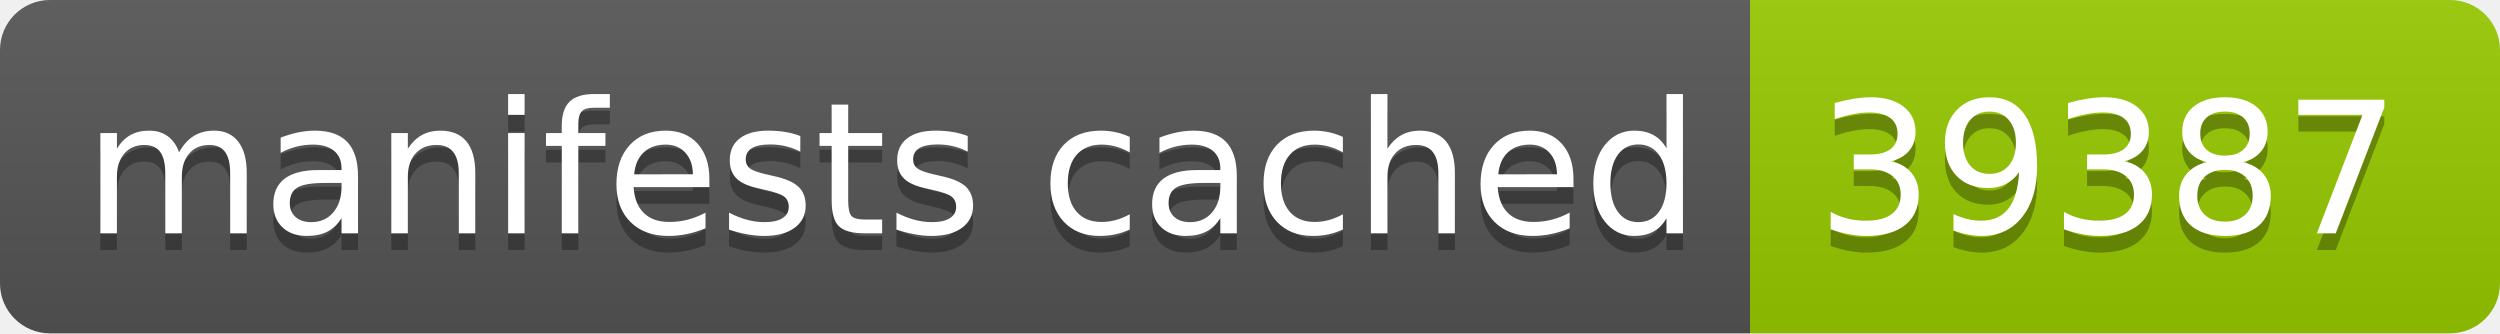
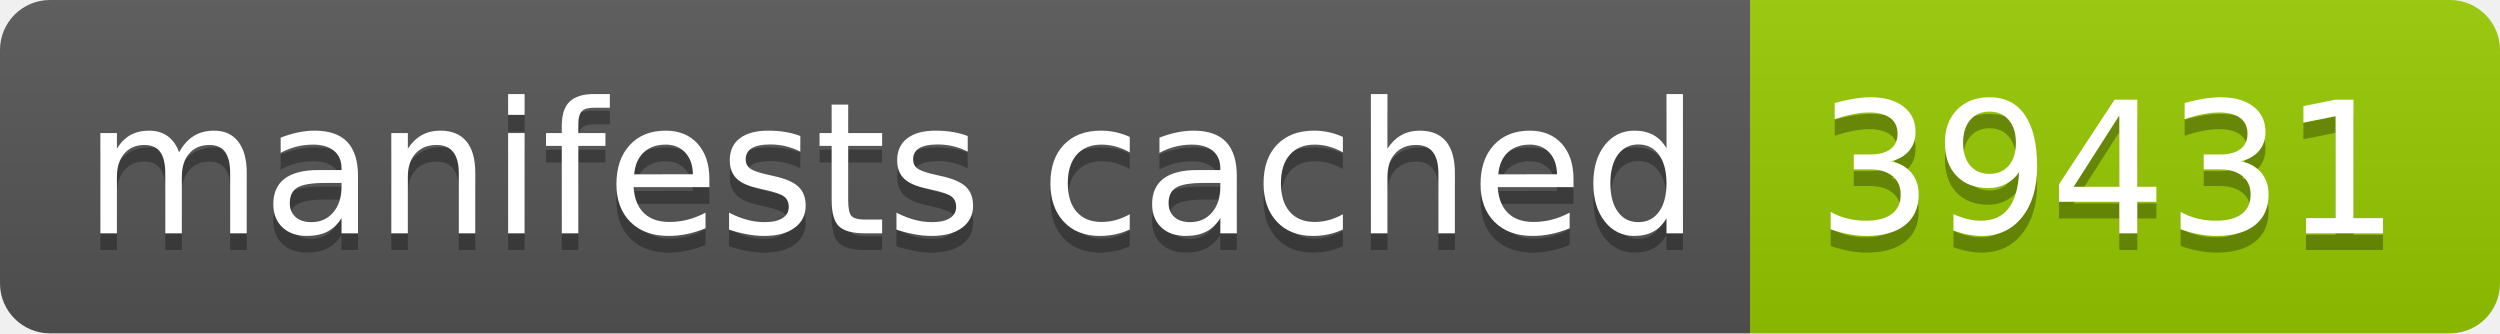
- <svg xmlns="http://www.w3.org/2000/svg" width="150" height="20" role="img" aria-label="manifests cached: 39387">
+ <svg xmlns="http://www.w3.org/2000/svg" width="150" height="20" role="img" aria-label="manifests cached: 39431">
  <linearGradient id="s" x2="0" y2="100%">
    <stop offset="0" stop-color="#bbb" stop-opacity=".1" />
    <stop offset="1" stop-opacity=".1" />
  </linearGradient>
  <clipPath id="r">
    <rect width="150" height="20" rx="3" fill="#fff" />
  </clipPath>
  <g clip-path="url(#r)">
    <rect width="105" height="20" fill="#555" />
    <rect x="105" width="45" height="20" fill="#97ca00" />
    <rect width="150" height="20" fill="url(#s)" />
  </g>
  <g fill="#fff" text-anchor="middle" font-family="Verdana,Geneva,DejaVu Sans,sans-serif" text-rendering="geometricPrecision" font-size="110">
    <text aria-hidden="true" x="535" y="150" fill="#010101" fill-opacity=".3" transform="scale(.1)" textLength="950">manifests cached</text>
    <text x="535" y="140" transform="scale(.1)" fill="#fff" textLength="950">manifests cached</text>
-     <text aria-hidden="true" x="1265" y="150" fill="#010101" fill-opacity=".3" transform="scale(.1)" textLength="350">39387</text>
-     <text x="1265" y="140" transform="scale(.1)" fill="#fff" textLength="350">39387</text>
+     <text aria-hidden="true" x="1265" y="150" fill="#010101" fill-opacity=".3" transform="scale(.1)" textLength="350">39431</text>
+     <text x="1265" y="140" transform="scale(.1)" fill="#fff" textLength="350">39431</text>
  </g>
</svg>
